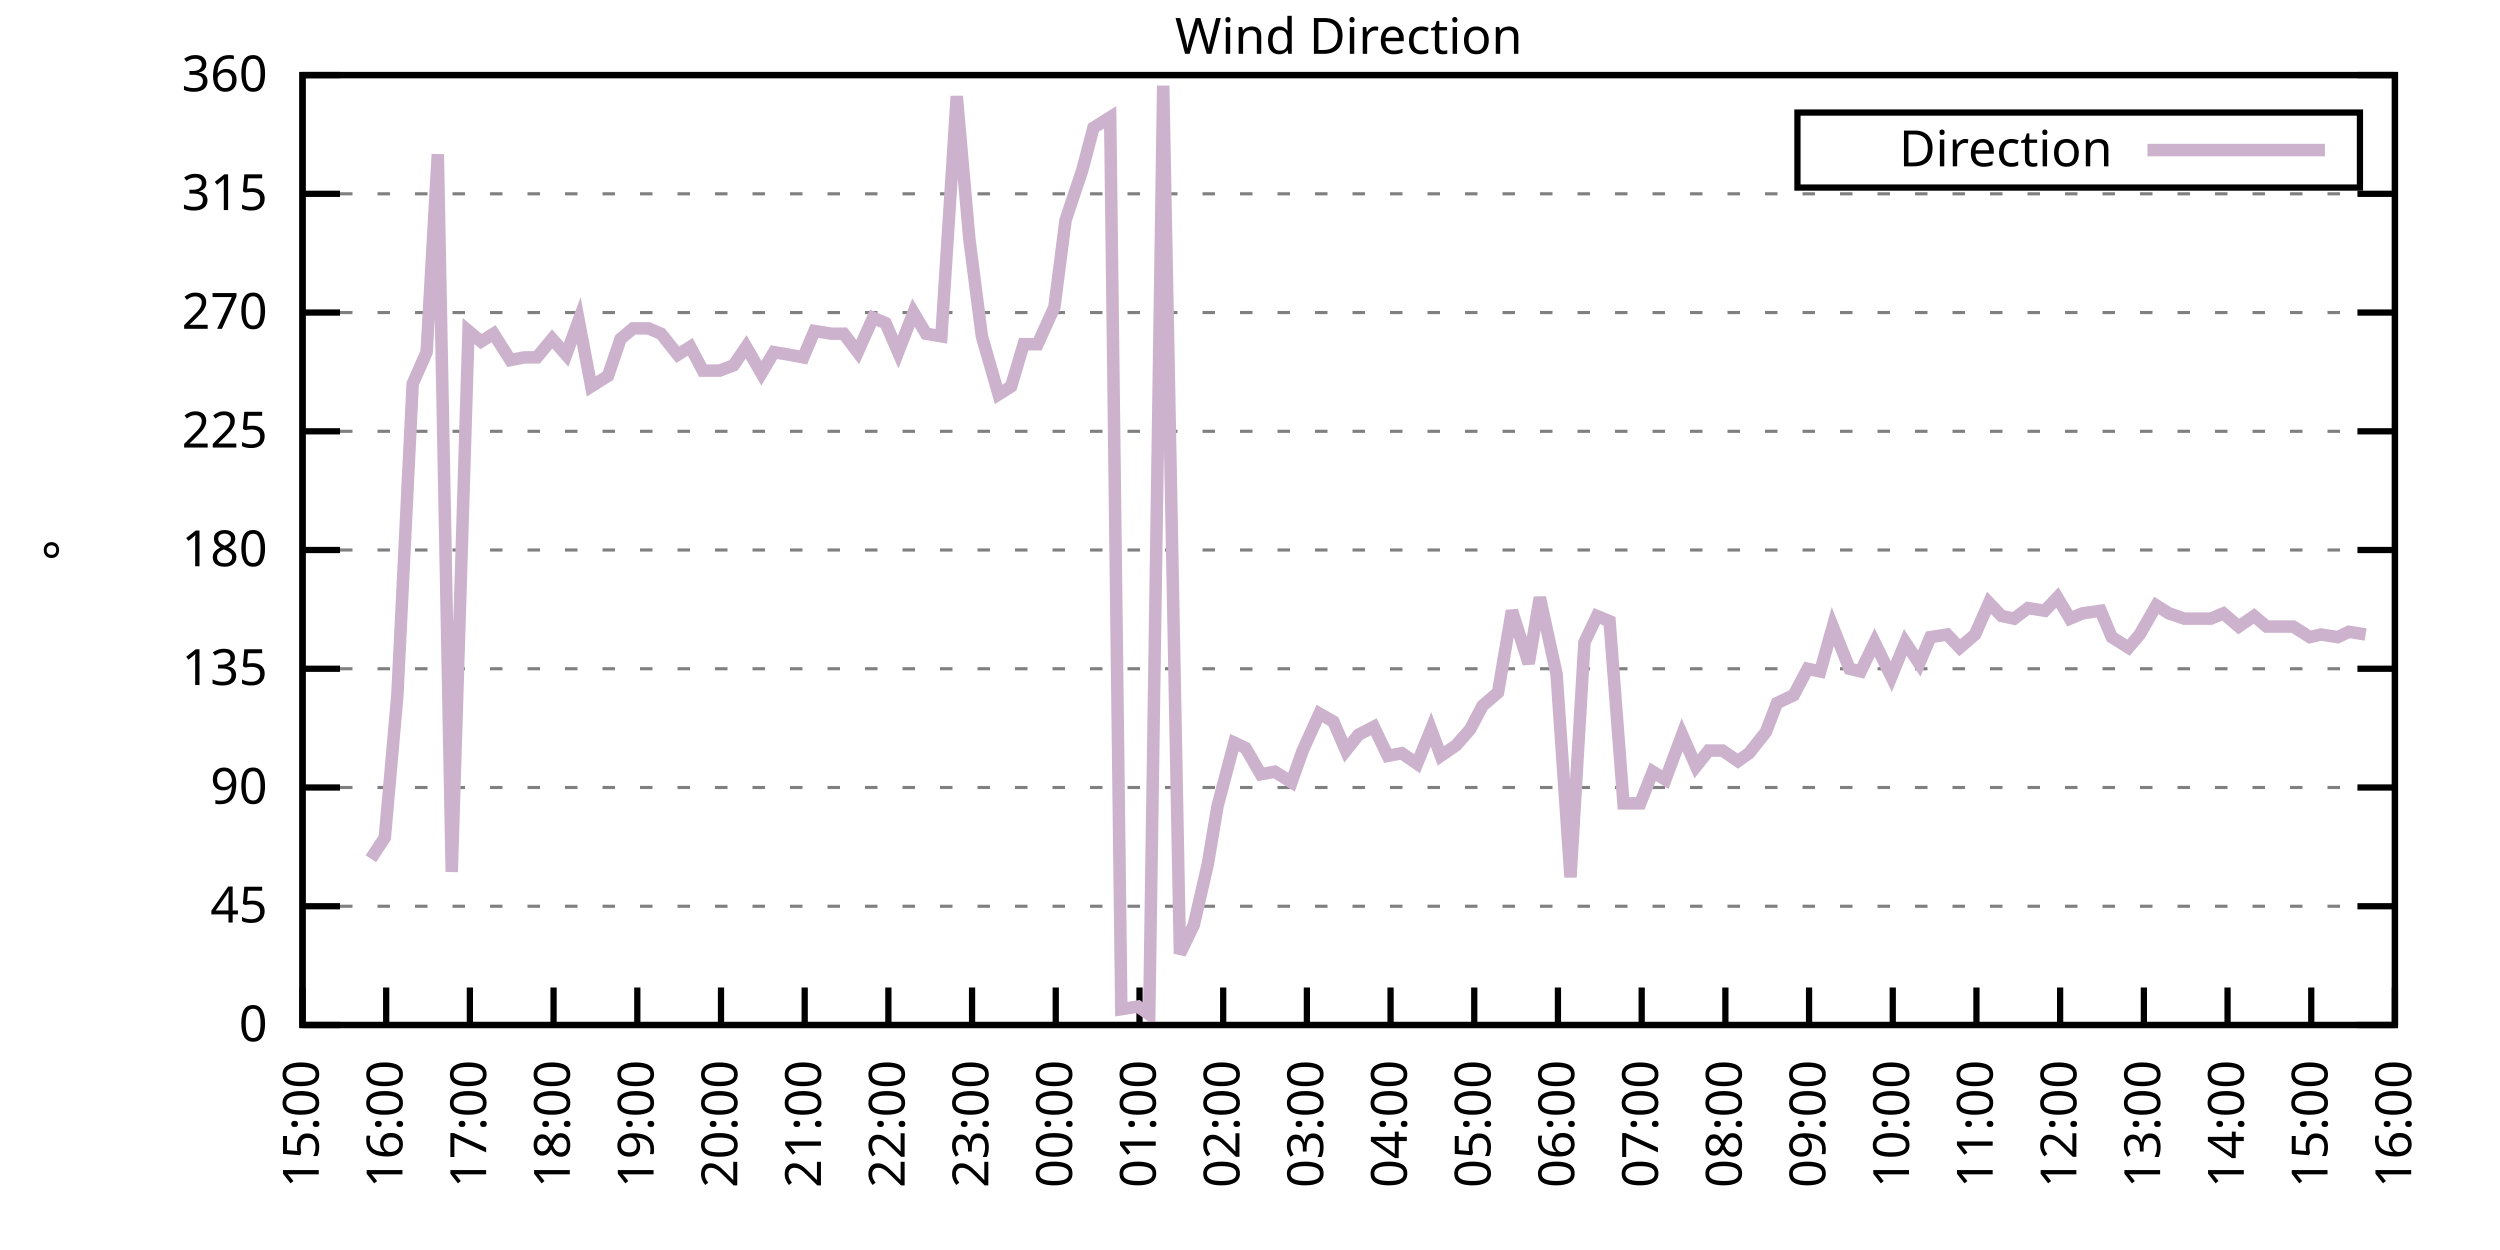
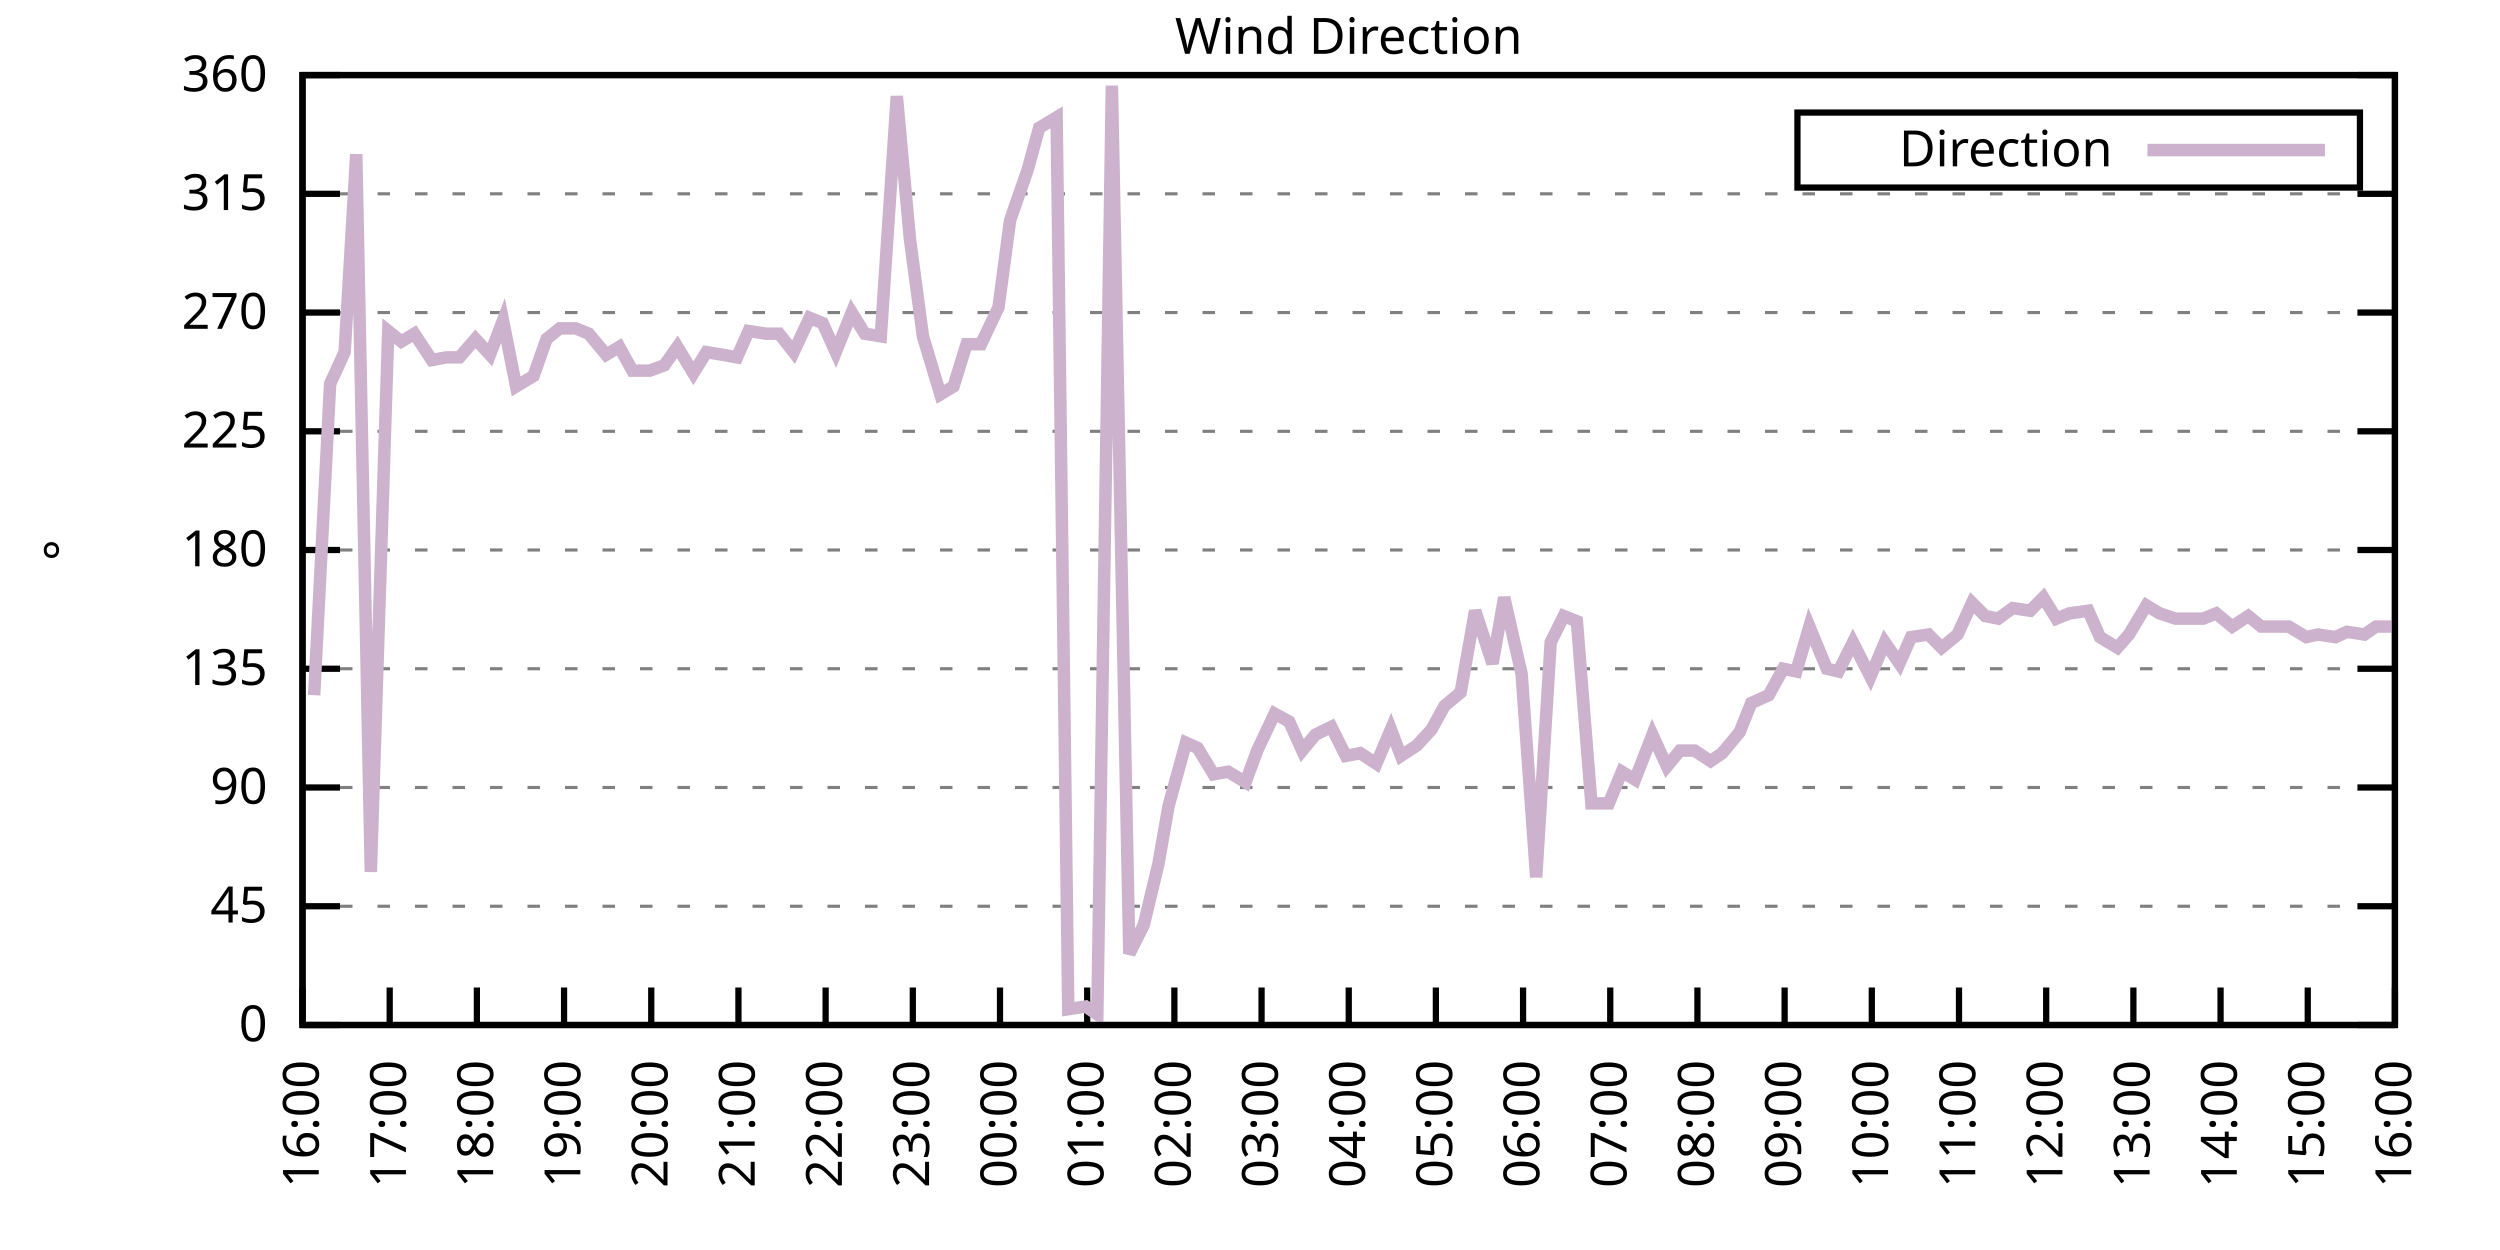
<svg xmlns="http://www.w3.org/2000/svg" xmlns:xlink="http://www.w3.org/1999/xlink" width="400" height="200" viewBox="0 0 400 200">
  <g id="gnuplot_canvas">
    <rect x="0" y="0" width="400" height="200" fill="none" />
    <defs>
      <circle id="gpDot" r="0.5" stroke-width="0.5" stroke="currentColor" />
      <path id="gpPt0" stroke-width="0.333" stroke="currentColor" d="M-1,0 h2 M0,-1 v2" />
      <path id="gpPt1" stroke-width="0.333" stroke="currentColor" d="M-1,-1 L1,1 M1,-1 L-1,1" />
      <path id="gpPt2" stroke-width="0.333" stroke="currentColor" d="M-1,0 L1,0 M0,-1 L0,1 M-1,-1 L1,1 M-1,1 L1,-1" />
      <rect id="gpPt3" stroke-width="0.333" stroke="currentColor" x="-1" y="-1" width="2" height="2" />
      <rect id="gpPt4" stroke-width="0.333" stroke="currentColor" fill="currentColor" x="-1" y="-1" width="2" height="2" />
      <circle id="gpPt5" stroke-width="0.333" stroke="currentColor" cx="0" cy="0" r="1" />
      <use xlink:href="#gpPt5" id="gpPt6" fill="currentColor" stroke="none" />
      <path id="gpPt7" stroke-width="0.333" stroke="currentColor" d="M0,-1.33 L-1.33,0.67 L1.33,0.67 z" />
      <use xlink:href="#gpPt7" id="gpPt8" fill="currentColor" stroke="none" />
      <use xlink:href="#gpPt7" id="gpPt9" stroke="currentColor" transform="rotate(180)" />
      <use xlink:href="#gpPt9" id="gpPt10" fill="currentColor" stroke="none" />
      <use xlink:href="#gpPt3" id="gpPt11" stroke="currentColor" transform="rotate(45)" />
      <use xlink:href="#gpPt11" id="gpPt12" fill="currentColor" stroke="none" />
      <path id="gpPt13" stroke-width="0.333" stroke="currentColor" d="M0,1.330 L1.265,0.411 L0.782,-1.067 L-0.782,-1.076 L-1.265,0.411 z" />
      <use xlink:href="#gpPt13" id="gpPt14" fill="currentColor" stroke="none" />
      <filter id="textbox" filterUnits="objectBoundingBox" x="0" y="0" height="1" width="1">
        <feFlood flood-color="white" flood-opacity="1" result="bgnd" />
        <feComposite in="SourceGraphic" in2="bgnd" operator="atop" />
      </filter>
      <filter id="greybox" filterUnits="objectBoundingBox" x="0" y="0" height="1" width="1">
        <feFlood flood-color="lightgrey" flood-opacity="1" result="grey" />
        <feComposite in="SourceGraphic" in2="grey" operator="atop" />
      </filter>
    </defs>
    <g fill="none" color="white" stroke="currentColor" stroke-width="1.00" stroke-linecap="butt" stroke-linejoin="miter">
</g>
    <g fill="none" color="black" stroke="currentColor" stroke-width="1.00" stroke-linecap="butt" stroke-linejoin="miter">
      <g stroke="none" shape-rendering="crispEdges">
        <polygon fill="rgb(255, 255, 255)" points="48.40,164.00 383.18,164.00 383.18,12.02 48.40,12.02 " />
      </g>
    </g>
    <g fill="none" color="black" stroke="currentColor" stroke-width="1.00" stroke-linecap="butt" stroke-linejoin="miter">
</g>
    <g fill="none" color="black" stroke="black" stroke-width="0.50" stroke-linecap="butt" stroke-linejoin="miter">
</g>
    <g fill="none" color="gray" stroke="currentColor" stroke-width="0.50" stroke-linecap="butt" stroke-linejoin="miter">
      <path stroke="gray" stroke-dasharray="2,4" class="gridline" d="M48.40,164.00 L383.19,164.00  " />
    </g>
    <g fill="none" color="gray" stroke="gray" stroke-width="1.00" stroke-linecap="butt" stroke-linejoin="miter">
</g>
    <g fill="none" color="black" stroke="currentColor" stroke-width="1.00" stroke-linecap="butt" stroke-linejoin="miter">
      <path stroke="black" d="M48.40,164.00 L54.40,164.00 M383.19,164.00 L377.19,164.00  " />
      <g transform="translate(42.80,166.60)" stroke="none" fill="black" font-family="Sans" font-size="8.00" text-anchor="end">
        <text>
          <tspan font-family="Sans"> 0</tspan>
        </text>
      </g>
    </g>
    <g fill="none" color="black" stroke="currentColor" stroke-width="1.00" stroke-linecap="butt" stroke-linejoin="miter">
</g>
    <g fill="none" color="black" stroke="black" stroke-width="0.50" stroke-linecap="butt" stroke-linejoin="miter">
</g>
    <g fill="none" color="gray" stroke="currentColor" stroke-width="0.50" stroke-linecap="butt" stroke-linejoin="miter">
      <path stroke="gray" stroke-dasharray="2,4" class="gridline" d="M48.40,145.00 L383.19,145.00  " />
    </g>
    <g fill="none" color="gray" stroke="gray" stroke-width="1.00" stroke-linecap="butt" stroke-linejoin="miter">
</g>
    <g fill="none" color="black" stroke="currentColor" stroke-width="1.00" stroke-linecap="butt" stroke-linejoin="miter">
      <path stroke="black" d="M48.40,145.00 L54.40,145.00 M383.19,145.00 L377.19,145.00  " />
      <g transform="translate(42.80,147.60)" stroke="none" fill="black" font-family="Sans" font-size="8.00" text-anchor="end">
        <text>
          <tspan font-family="Sans"> 45</tspan>
        </text>
      </g>
    </g>
    <g fill="none" color="black" stroke="currentColor" stroke-width="1.00" stroke-linecap="butt" stroke-linejoin="miter">
</g>
    <g fill="none" color="black" stroke="black" stroke-width="0.50" stroke-linecap="butt" stroke-linejoin="miter">
</g>
    <g fill="none" color="gray" stroke="currentColor" stroke-width="0.50" stroke-linecap="butt" stroke-linejoin="miter">
      <path stroke="gray" stroke-dasharray="2,4" class="gridline" d="M48.40,126.00 L383.19,126.00  " />
    </g>
    <g fill="none" color="gray" stroke="gray" stroke-width="1.00" stroke-linecap="butt" stroke-linejoin="miter">
</g>
    <g fill="none" color="black" stroke="currentColor" stroke-width="1.00" stroke-linecap="butt" stroke-linejoin="miter">
      <path stroke="black" d="M48.40,126.00 L54.40,126.00 M383.19,126.00 L377.19,126.00  " />
      <g transform="translate(42.80,128.60)" stroke="none" fill="black" font-family="Sans" font-size="8.00" text-anchor="end">
        <text>
          <tspan font-family="Sans"> 90</tspan>
        </text>
      </g>
    </g>
    <g fill="none" color="black" stroke="currentColor" stroke-width="1.00" stroke-linecap="butt" stroke-linejoin="miter">
</g>
    <g fill="none" color="black" stroke="black" stroke-width="0.50" stroke-linecap="butt" stroke-linejoin="miter">
</g>
    <g fill="none" color="gray" stroke="currentColor" stroke-width="0.50" stroke-linecap="butt" stroke-linejoin="miter">
      <path stroke="gray" stroke-dasharray="2,4" class="gridline" d="M48.40,107.00 L383.19,107.00  " />
    </g>
    <g fill="none" color="gray" stroke="gray" stroke-width="1.00" stroke-linecap="butt" stroke-linejoin="miter">
</g>
    <g fill="none" color="black" stroke="currentColor" stroke-width="1.00" stroke-linecap="butt" stroke-linejoin="miter">
      <path stroke="black" d="M48.40,107.00 L54.40,107.00 M383.19,107.00 L377.19,107.00  " />
      <g transform="translate(42.80,109.60)" stroke="none" fill="black" font-family="Sans" font-size="8.00" text-anchor="end">
        <text>
          <tspan font-family="Sans"> 135</tspan>
        </text>
      </g>
    </g>
    <g fill="none" color="black" stroke="currentColor" stroke-width="1.00" stroke-linecap="butt" stroke-linejoin="miter">
</g>
    <g fill="none" color="black" stroke="black" stroke-width="0.50" stroke-linecap="butt" stroke-linejoin="miter">
</g>
    <g fill="none" color="gray" stroke="currentColor" stroke-width="0.50" stroke-linecap="butt" stroke-linejoin="miter">
      <path stroke="gray" stroke-dasharray="2,4" class="gridline" d="M48.40,88.00 L383.19,88.00  " />
    </g>
    <g fill="none" color="gray" stroke="gray" stroke-width="1.00" stroke-linecap="butt" stroke-linejoin="miter">
</g>
    <g fill="none" color="black" stroke="currentColor" stroke-width="1.00" stroke-linecap="butt" stroke-linejoin="miter">
      <path stroke="black" d="M48.40,88.00 L54.40,88.00 M383.19,88.00 L377.19,88.00  " />
      <g transform="translate(42.80,90.60)" stroke="none" fill="black" font-family="Sans" font-size="8.00" text-anchor="end">
        <text>
          <tspan font-family="Sans"> 180</tspan>
        </text>
      </g>
    </g>
    <g fill="none" color="black" stroke="currentColor" stroke-width="1.00" stroke-linecap="butt" stroke-linejoin="miter">
</g>
    <g fill="none" color="black" stroke="black" stroke-width="0.50" stroke-linecap="butt" stroke-linejoin="miter">
</g>
    <g fill="none" color="gray" stroke="currentColor" stroke-width="0.50" stroke-linecap="butt" stroke-linejoin="miter">
      <path stroke="gray" stroke-dasharray="2,4" class="gridline" d="M48.40,69.01 L383.19,69.01  " />
    </g>
    <g fill="none" color="gray" stroke="gray" stroke-width="1.00" stroke-linecap="butt" stroke-linejoin="miter">
</g>
    <g fill="none" color="black" stroke="currentColor" stroke-width="1.00" stroke-linecap="butt" stroke-linejoin="miter">
      <path stroke="black" d="M48.40,69.01 L54.40,69.01 M383.19,69.01 L377.19,69.01  " />
      <g transform="translate(42.80,71.61)" stroke="none" fill="black" font-family="Sans" font-size="8.00" text-anchor="end">
        <text>
          <tspan font-family="Sans"> 225</tspan>
        </text>
      </g>
    </g>
    <g fill="none" color="black" stroke="currentColor" stroke-width="1.00" stroke-linecap="butt" stroke-linejoin="miter">
</g>
    <g fill="none" color="black" stroke="black" stroke-width="0.50" stroke-linecap="butt" stroke-linejoin="miter">
</g>
    <g fill="none" color="gray" stroke="currentColor" stroke-width="0.50" stroke-linecap="butt" stroke-linejoin="miter">
      <path stroke="gray" stroke-dasharray="2,4" class="gridline" d="M48.40,50.01 L383.19,50.01  " />
    </g>
    <g fill="none" color="gray" stroke="gray" stroke-width="1.00" stroke-linecap="butt" stroke-linejoin="miter">
</g>
    <g fill="none" color="black" stroke="currentColor" stroke-width="1.00" stroke-linecap="butt" stroke-linejoin="miter">
      <path stroke="black" d="M48.40,50.01 L54.40,50.01 M383.19,50.01 L377.19,50.01  " />
      <g transform="translate(42.80,52.61)" stroke="none" fill="black" font-family="Sans" font-size="8.00" text-anchor="end">
        <text>
          <tspan font-family="Sans"> 270</tspan>
        </text>
      </g>
    </g>
    <g fill="none" color="black" stroke="currentColor" stroke-width="1.00" stroke-linecap="butt" stroke-linejoin="miter">
</g>
    <g fill="none" color="black" stroke="black" stroke-width="0.50" stroke-linecap="butt" stroke-linejoin="miter">
</g>
    <g fill="none" color="gray" stroke="currentColor" stroke-width="0.50" stroke-linecap="butt" stroke-linejoin="miter">
      <path stroke="gray" stroke-dasharray="2,4" class="gridline" d="M48.40,31.01 L383.19,31.01  " />
    </g>
    <g fill="none" color="gray" stroke="gray" stroke-width="1.00" stroke-linecap="butt" stroke-linejoin="miter">
</g>
    <g fill="none" color="black" stroke="currentColor" stroke-width="1.00" stroke-linecap="butt" stroke-linejoin="miter">
      <path stroke="black" d="M48.40,31.01 L54.40,31.01 M383.19,31.01 L377.19,31.01  " />
      <g transform="translate(42.80,33.61)" stroke="none" fill="black" font-family="Sans" font-size="8.00" text-anchor="end">
        <text>
          <tspan font-family="Sans"> 315</tspan>
        </text>
      </g>
    </g>
    <g fill="none" color="black" stroke="currentColor" stroke-width="1.00" stroke-linecap="butt" stroke-linejoin="miter">
</g>
    <g fill="none" color="black" stroke="black" stroke-width="0.50" stroke-linecap="butt" stroke-linejoin="miter">
</g>
    <g fill="none" color="gray" stroke="currentColor" stroke-width="0.50" stroke-linecap="butt" stroke-linejoin="miter">
      <path stroke="gray" stroke-dasharray="2,4" class="gridline" d="M48.40,12.01 L383.19,12.01  " />
    </g>
    <g fill="none" color="gray" stroke="gray" stroke-width="1.00" stroke-linecap="butt" stroke-linejoin="miter">
</g>
    <g fill="none" color="black" stroke="currentColor" stroke-width="1.00" stroke-linecap="butt" stroke-linejoin="miter">
      <path stroke="black" d="M48.40,12.01 L54.40,12.01 M383.19,12.01 L377.19,12.01  " />
      <g transform="translate(42.80,14.61)" stroke="none" fill="black" font-family="Sans" font-size="8.00" text-anchor="end">
        <text>
          <tspan font-family="Sans"> 360</tspan>
        </text>
      </g>
    </g>
    <g fill="none" color="black" stroke="currentColor" stroke-width="1.00" stroke-linecap="butt" stroke-linejoin="miter">
      <path stroke="black" d="M48.40,164.00 L48.40,158.00  " />
      <g transform="translate(51.00,169.60) rotate(270.00)" stroke="none" fill="black" font-family="Sans" font-size="8.00" text-anchor="end">
        <text>
-           <tspan font-family="Sans">15:00</tspan>
-         </text>
-       </g>
-     </g>
-     <g fill="none" color="black" stroke="currentColor" stroke-width="1.00" stroke-linecap="butt" stroke-linejoin="miter">
-       <path stroke="black" d="M61.79,164.00 L61.79,158.00  " />
-       <g transform="translate(64.39,169.60) rotate(270.00)" stroke="none" fill="black" font-family="Sans" font-size="8.00" text-anchor="end">
-         <text>
          <tspan font-family="Sans">16:00</tspan>
        </text>
      </g>
    </g>
    <g fill="none" color="black" stroke="currentColor" stroke-width="1.00" stroke-linecap="butt" stroke-linejoin="miter">
-       <path stroke="black" d="M75.18,164.00 L75.18,158.00  " />
-       <g transform="translate(77.78,169.60) rotate(270.00)" stroke="none" fill="black" font-family="Sans" font-size="8.00" text-anchor="end">
+       <path stroke="black" d="M62.35,164.00 L62.35,158.00  " />
+       <g transform="translate(64.95,169.60) rotate(270.00)" stroke="none" fill="black" font-family="Sans" font-size="8.00" text-anchor="end">
        <text>
          <tspan font-family="Sans">17:00</tspan>
        </text>
      </g>
    </g>
    <g fill="none" color="black" stroke="currentColor" stroke-width="1.00" stroke-linecap="butt" stroke-linejoin="miter">
-       <path stroke="black" d="M88.57,164.00 L88.57,158.00  " />
-       <g transform="translate(91.17,169.60) rotate(270.00)" stroke="none" fill="black" font-family="Sans" font-size="8.00" text-anchor="end">
+       <path stroke="black" d="M76.30,164.00 L76.30,158.00  " />
+       <g transform="translate(78.90,169.60) rotate(270.00)" stroke="none" fill="black" font-family="Sans" font-size="8.00" text-anchor="end">
        <text>
          <tspan font-family="Sans">18:00</tspan>
        </text>
      </g>
    </g>
    <g fill="none" color="black" stroke="currentColor" stroke-width="1.00" stroke-linecap="butt" stroke-linejoin="miter">
-       <path stroke="black" d="M101.97,164.00 L101.97,158.00  " />
-       <g transform="translate(104.57,169.60) rotate(270.00)" stroke="none" fill="black" font-family="Sans" font-size="8.00" text-anchor="end">
+       <path stroke="black" d="M90.25,164.00 L90.25,158.00  " />
+       <g transform="translate(92.85,169.60) rotate(270.00)" stroke="none" fill="black" font-family="Sans" font-size="8.00" text-anchor="end">
        <text>
          <tspan font-family="Sans">19:00</tspan>
        </text>
      </g>
    </g>
    <g fill="none" color="black" stroke="currentColor" stroke-width="1.00" stroke-linecap="butt" stroke-linejoin="miter">
-       <path stroke="black" d="M115.36,164.00 L115.36,158.00  " />
-       <g transform="translate(117.96,169.60) rotate(270.00)" stroke="none" fill="black" font-family="Sans" font-size="8.00" text-anchor="end">
+       <path stroke="black" d="M104.20,164.00 L104.20,158.00  " />
+       <g transform="translate(106.80,169.60) rotate(270.00)" stroke="none" fill="black" font-family="Sans" font-size="8.00" text-anchor="end">
        <text>
          <tspan font-family="Sans">20:00</tspan>
        </text>
      </g>
    </g>
    <g fill="none" color="black" stroke="currentColor" stroke-width="1.00" stroke-linecap="butt" stroke-linejoin="miter">
-       <path stroke="black" d="M128.75,164.00 L128.75,158.00  " />
-       <g transform="translate(131.35,169.60) rotate(270.00)" stroke="none" fill="black" font-family="Sans" font-size="8.00" text-anchor="end">
+       <path stroke="black" d="M118.15,164.00 L118.15,158.00  " />
+       <g transform="translate(120.75,169.60) rotate(270.00)" stroke="none" fill="black" font-family="Sans" font-size="8.00" text-anchor="end">
        <text>
          <tspan font-family="Sans">21:00</tspan>
        </text>
      </g>
    </g>
    <g fill="none" color="black" stroke="currentColor" stroke-width="1.00" stroke-linecap="butt" stroke-linejoin="miter">
-       <path stroke="black" d="M142.14,164.00 L142.14,158.00  " />
-       <g transform="translate(144.74,169.60) rotate(270.00)" stroke="none" fill="black" font-family="Sans" font-size="8.00" text-anchor="end">
+       <path stroke="black" d="M132.10,164.00 L132.10,158.00  " />
+       <g transform="translate(134.70,169.60) rotate(270.00)" stroke="none" fill="black" font-family="Sans" font-size="8.00" text-anchor="end">
        <text>
          <tspan font-family="Sans">22:00</tspan>
        </text>
      </g>
    </g>
    <g fill="none" color="black" stroke="currentColor" stroke-width="1.00" stroke-linecap="butt" stroke-linejoin="miter">
-       <path stroke="black" d="M155.53,164.00 L155.53,158.00  " />
-       <g transform="translate(158.13,169.60) rotate(270.00)" stroke="none" fill="black" font-family="Sans" font-size="8.00" text-anchor="end">
+       <path stroke="black" d="M146.05,164.00 L146.05,158.00  " />
+       <g transform="translate(148.65,169.60) rotate(270.00)" stroke="none" fill="black" font-family="Sans" font-size="8.00" text-anchor="end">
        <text>
          <tspan font-family="Sans">23:00</tspan>
        </text>
      </g>
    </g>
    <g fill="none" color="black" stroke="currentColor" stroke-width="1.00" stroke-linecap="butt" stroke-linejoin="miter">
-       <path stroke="black" d="M168.92,164.00 L168.92,158.00  " />
-       <g transform="translate(171.52,169.60) rotate(270.00)" stroke="none" fill="black" font-family="Sans" font-size="8.00" text-anchor="end">
+       <path stroke="black" d="M160.00,164.00 L160.00,158.00  " />
+       <g transform="translate(162.60,169.60) rotate(270.00)" stroke="none" fill="black" font-family="Sans" font-size="8.00" text-anchor="end">
        <text>
          <tspan font-family="Sans">00:00</tspan>
        </text>
      </g>
    </g>
    <g fill="none" color="black" stroke="currentColor" stroke-width="1.00" stroke-linecap="butt" stroke-linejoin="miter">
-       <path stroke="black" d="M182.32,164.00 L182.32,158.00  " />
-       <g transform="translate(184.92,169.60) rotate(270.00)" stroke="none" fill="black" font-family="Sans" font-size="8.00" text-anchor="end">
+       <path stroke="black" d="M173.95,164.00 L173.95,158.00  " />
+       <g transform="translate(176.55,169.60) rotate(270.00)" stroke="none" fill="black" font-family="Sans" font-size="8.00" text-anchor="end">
        <text>
          <tspan font-family="Sans">01:00</tspan>
        </text>
      </g>
    </g>
    <g fill="none" color="black" stroke="currentColor" stroke-width="1.00" stroke-linecap="butt" stroke-linejoin="miter">
-       <path stroke="black" d="M195.71,164.00 L195.71,158.00  " />
-       <g transform="translate(198.31,169.60) rotate(270.00)" stroke="none" fill="black" font-family="Sans" font-size="8.00" text-anchor="end">
+       <path stroke="black" d="M187.90,164.00 L187.90,158.00  " />
+       <g transform="translate(190.50,169.60) rotate(270.00)" stroke="none" fill="black" font-family="Sans" font-size="8.00" text-anchor="end">
        <text>
          <tspan font-family="Sans">02:00</tspan>
        </text>
      </g>
    </g>
    <g fill="none" color="black" stroke="currentColor" stroke-width="1.00" stroke-linecap="butt" stroke-linejoin="miter">
-       <path stroke="black" d="M209.10,164.00 L209.10,158.00  " />
-       <g transform="translate(211.70,169.60) rotate(270.00)" stroke="none" fill="black" font-family="Sans" font-size="8.00" text-anchor="end">
+       <path stroke="black" d="M201.85,164.00 L201.85,158.00  " />
+       <g transform="translate(204.45,169.60) rotate(270.00)" stroke="none" fill="black" font-family="Sans" font-size="8.00" text-anchor="end">
        <text>
          <tspan font-family="Sans">03:00</tspan>
        </text>
      </g>
    </g>
    <g fill="none" color="black" stroke="currentColor" stroke-width="1.00" stroke-linecap="butt" stroke-linejoin="miter">
-       <path stroke="black" d="M222.49,164.00 L222.49,158.00  " />
-       <g transform="translate(225.09,169.60) rotate(270.00)" stroke="none" fill="black" font-family="Sans" font-size="8.00" text-anchor="end">
+       <path stroke="black" d="M215.80,164.00 L215.80,158.00  " />
+       <g transform="translate(218.40,169.60) rotate(270.00)" stroke="none" fill="black" font-family="Sans" font-size="8.00" text-anchor="end">
        <text>
          <tspan font-family="Sans">04:00</tspan>
        </text>
      </g>
    </g>
    <g fill="none" color="black" stroke="currentColor" stroke-width="1.00" stroke-linecap="butt" stroke-linejoin="miter">
-       <path stroke="black" d="M235.88,164.00 L235.88,158.00  " />
-       <g transform="translate(238.48,169.60) rotate(270.00)" stroke="none" fill="black" font-family="Sans" font-size="8.00" text-anchor="end">
+       <path stroke="black" d="M229.74,164.00 L229.74,158.00  " />
+       <g transform="translate(232.34,169.60) rotate(270.00)" stroke="none" fill="black" font-family="Sans" font-size="8.00" text-anchor="end">
        <text>
          <tspan font-family="Sans">05:00</tspan>
        </text>
      </g>
    </g>
    <g fill="none" color="black" stroke="currentColor" stroke-width="1.00" stroke-linecap="butt" stroke-linejoin="miter">
-       <path stroke="black" d="M249.27,164.00 L249.27,158.00  " />
-       <g transform="translate(251.87,169.60) rotate(270.00)" stroke="none" fill="black" font-family="Sans" font-size="8.00" text-anchor="end">
+       <path stroke="black" d="M243.69,164.00 L243.69,158.00  " />
+       <g transform="translate(246.29,169.60) rotate(270.00)" stroke="none" fill="black" font-family="Sans" font-size="8.00" text-anchor="end">
        <text>
          <tspan font-family="Sans">06:00</tspan>
        </text>
      </g>
    </g>
    <g fill="none" color="black" stroke="currentColor" stroke-width="1.00" stroke-linecap="butt" stroke-linejoin="miter">
-       <path stroke="black" d="M262.67,164.00 L262.67,158.00  " />
-       <g transform="translate(265.27,169.60) rotate(270.00)" stroke="none" fill="black" font-family="Sans" font-size="8.00" text-anchor="end">
+       <path stroke="black" d="M257.64,164.00 L257.64,158.00  " />
+       <g transform="translate(260.24,169.60) rotate(270.00)" stroke="none" fill="black" font-family="Sans" font-size="8.00" text-anchor="end">
        <text>
          <tspan font-family="Sans">07:00</tspan>
        </text>
      </g>
    </g>
    <g fill="none" color="black" stroke="currentColor" stroke-width="1.00" stroke-linecap="butt" stroke-linejoin="miter">
-       <path stroke="black" d="M276.06,164.00 L276.06,158.00  " />
-       <g transform="translate(278.66,169.60) rotate(270.00)" stroke="none" fill="black" font-family="Sans" font-size="8.00" text-anchor="end">
+       <path stroke="black" d="M271.59,164.00 L271.59,158.00  " />
+       <g transform="translate(274.19,169.60) rotate(270.00)" stroke="none" fill="black" font-family="Sans" font-size="8.00" text-anchor="end">
        <text>
          <tspan font-family="Sans">08:00</tspan>
        </text>
      </g>
    </g>
    <g fill="none" color="black" stroke="currentColor" stroke-width="1.00" stroke-linecap="butt" stroke-linejoin="miter">
-       <path stroke="black" d="M289.45,164.00 L289.45,158.00  " />
-       <g transform="translate(292.05,169.60) rotate(270.00)" stroke="none" fill="black" font-family="Sans" font-size="8.00" text-anchor="end">
+       <path stroke="black" d="M285.54,164.00 L285.54,158.00  " />
+       <g transform="translate(288.14,169.60) rotate(270.00)" stroke="none" fill="black" font-family="Sans" font-size="8.00" text-anchor="end">
        <text>
          <tspan font-family="Sans">09:00</tspan>
        </text>
      </g>
    </g>
    <g fill="none" color="black" stroke="currentColor" stroke-width="1.00" stroke-linecap="butt" stroke-linejoin="miter">
-       <path stroke="black" d="M302.84,164.00 L302.84,158.00  " />
-       <g transform="translate(305.44,169.60) rotate(270.00)" stroke="none" fill="black" font-family="Sans" font-size="8.00" text-anchor="end">
+       <path stroke="black" d="M299.49,164.00 L299.49,158.00  " />
+       <g transform="translate(302.09,169.60) rotate(270.00)" stroke="none" fill="black" font-family="Sans" font-size="8.00" text-anchor="end">
        <text>
          <tspan font-family="Sans">10:00</tspan>
        </text>
      </g>
    </g>
    <g fill="none" color="black" stroke="currentColor" stroke-width="1.00" stroke-linecap="butt" stroke-linejoin="miter">
-       <path stroke="black" d="M316.23,164.00 L316.23,158.00  " />
-       <g transform="translate(318.83,169.60) rotate(270.00)" stroke="none" fill="black" font-family="Sans" font-size="8.00" text-anchor="end">
+       <path stroke="black" d="M313.44,164.00 L313.44,158.00  " />
+       <g transform="translate(316.04,169.60) rotate(270.00)" stroke="none" fill="black" font-family="Sans" font-size="8.00" text-anchor="end">
        <text>
          <tspan font-family="Sans">11:00</tspan>
        </text>
      </g>
    </g>
    <g fill="none" color="black" stroke="currentColor" stroke-width="1.00" stroke-linecap="butt" stroke-linejoin="miter">
-       <path stroke="black" d="M329.62,164.00 L329.62,158.00  " />
-       <g transform="translate(332.22,169.60) rotate(270.00)" stroke="none" fill="black" font-family="Sans" font-size="8.00" text-anchor="end">
+       <path stroke="black" d="M327.39,164.00 L327.39,158.00  " />
+       <g transform="translate(329.99,169.60) rotate(270.00)" stroke="none" fill="black" font-family="Sans" font-size="8.00" text-anchor="end">
        <text>
          <tspan font-family="Sans">12:00</tspan>
        </text>
      </g>
    </g>
    <g fill="none" color="black" stroke="currentColor" stroke-width="1.00" stroke-linecap="butt" stroke-linejoin="miter">
-       <path stroke="black" d="M343.02,164.00 L343.02,158.00  " />
-       <g transform="translate(345.62,169.60) rotate(270.00)" stroke="none" fill="black" font-family="Sans" font-size="8.00" text-anchor="end">
+       <path stroke="black" d="M341.34,164.00 L341.34,158.00  " />
+       <g transform="translate(343.94,169.60) rotate(270.00)" stroke="none" fill="black" font-family="Sans" font-size="8.00" text-anchor="end">
        <text>
          <tspan font-family="Sans">13:00</tspan>
        </text>
      </g>
    </g>
    <g fill="none" color="black" stroke="currentColor" stroke-width="1.00" stroke-linecap="butt" stroke-linejoin="miter">
-       <path stroke="black" d="M356.41,164.00 L356.41,158.00  " />
-       <g transform="translate(359.01,169.60) rotate(270.00)" stroke="none" fill="black" font-family="Sans" font-size="8.00" text-anchor="end">
+       <path stroke="black" d="M355.29,164.00 L355.29,158.00  " />
+       <g transform="translate(357.89,169.60) rotate(270.00)" stroke="none" fill="black" font-family="Sans" font-size="8.00" text-anchor="end">
        <text>
          <tspan font-family="Sans">14:00</tspan>
        </text>
      </g>
    </g>
    <g fill="none" color="black" stroke="currentColor" stroke-width="1.00" stroke-linecap="butt" stroke-linejoin="miter">
-       <path stroke="black" d="M369.80,164.00 L369.80,158.00  " />
-       <g transform="translate(372.40,169.60) rotate(270.00)" stroke="none" fill="black" font-family="Sans" font-size="8.00" text-anchor="end">
+       <path stroke="black" d="M369.24,164.00 L369.24,158.00  " />
+       <g transform="translate(371.84,169.60) rotate(270.00)" stroke="none" fill="black" font-family="Sans" font-size="8.00" text-anchor="end">
        <text>
          <tspan font-family="Sans">15:00</tspan>
        </text>
      </g>
    </g>
    <g fill="none" color="black" stroke="currentColor" stroke-width="1.00" stroke-linecap="butt" stroke-linejoin="miter">
      <path stroke="black" d="M383.19,164.00 L383.19,158.00  " />
      <g transform="translate(385.79,169.60) rotate(270.00)" stroke="none" fill="black" font-family="Sans" font-size="8.00" text-anchor="end">
        <text>
          <tspan font-family="Sans">16:00</tspan>
        </text>
      </g>
    </g>
    <g fill="none" color="black" stroke="currentColor" stroke-width="1.00" stroke-linecap="butt" stroke-linejoin="miter">
</g>
    <g fill="none" color="black" stroke="currentColor" stroke-width="1.00" stroke-linecap="butt" stroke-linejoin="miter">
      <path stroke="black" d="M48.40,12.01 L48.40,164.00 L383.19,164.00 L383.19,12.01 L48.40,12.01 Z  " />
    </g>
    <g fill="none" color="black" stroke="currentColor" stroke-width="1.00" stroke-linecap="butt" stroke-linejoin="miter">
</g>
    <g fill="none" color="black" stroke="currentColor" stroke-width="1.00" stroke-linecap="butt" stroke-linejoin="miter">
      <path stroke="black" d="M287.59,30.01 L287.59,18.01 L377.59,18.01 L377.59,30.01 L287.59,30.01 Z  " />
    </g>
    <g id="Wind_direction_plot_1">
      <g fill="none" color="white" stroke="black" stroke-width="2.00" stroke-linecap="butt" stroke-linejoin="miter">
</g>
      <g fill="none" color="black" stroke="currentColor" stroke-width="2.00" stroke-linecap="butt" stroke-linejoin="miter">
        <g transform="translate(337.99,26.61)" stroke="none" fill="black" font-family="Sans" font-size="8.00" text-anchor="end">
          <text>
            <tspan font-family="Sans">Direction</tspan>
          </text>
        </g>
      </g>
      <g fill="none" color="black" stroke="currentColor" stroke-width="2.00" stroke-linecap="butt" stroke-linejoin="miter">
-         <path stroke="rgb(204, 178, 204)" d="M343.59,24.01 L371.99,24.01 M59.34,137.40 L61.57,134.02 L63.58,111.23 L66.03,61.41 L68.26,56.34 L70.05,24.68   L72.28,139.51 L74.96,52.96 L76.97,54.65 L78.98,53.39 L81.66,57.61 L83.89,57.18 L85.90,57.18 L88.35,54.23   L90.58,56.76 L92.59,51.27 L94.60,61.83 L97.28,60.14 L99.29,54.23 L101.30,52.54 L103.75,52.54 L105.76,53.39   L108.44,56.76 L110.45,55.50 L112.46,59.30 L115.13,59.30 L117.37,58.45 L119.38,55.50 L121.83,59.72 L123.84,56.34   L126.29,56.76 L128.53,57.18 L130.31,52.96 L132.99,53.39 L135.00,53.39 L137.23,56.34 L139.69,50.85 L141.69,51.70   L143.70,56.34 L146.16,50.01 L148.17,53.39 L150.62,53.81 L153.08,15.39 L155.09,38.19 L157.10,53.81 L159.77,63.10   L161.78,61.83 L163.79,55.07 L166.02,55.07 L168.70,49.16 L170.49,35.23 L173.17,27.21 L174.95,20.45 L177.63,18.77   L179.41,161.47 L182.09,161.04 L183.88,162.31 L186.11,13.70 L188.79,152.60 L191.02,147.96 L193.25,138.25 L194.81,128.96   L197.49,118.83 L199.28,119.67 L201.73,123.89 L203.97,123.47 L206.64,125.16 L208.43,120.09 L211.11,114.18 L213.34,115.45   L215.35,120.09 L217.36,117.56 L219.81,116.29 L222.04,120.94 L224.28,120.51 L226.73,122.20 L228.96,116.71 L230.53,120.94   L232.98,119.25 L235.21,116.71 L237.22,112.91 L239.68,110.80 L241.91,97.72 L244.59,106.16 L246.37,95.60 L249.05,107.85   L251.28,140.36 L253.51,102.78 L255.52,98.56 L257.53,99.40 L259.76,128.54 L262.44,128.54 L264.45,123.47 L266.46,124.74   L269.14,117.56 L271.37,122.62 L273.38,120.09 L275.61,120.09 L278.07,121.78 L279.85,120.51 L282.53,117.14 L284.32,112.49   L286.99,111.23 L289.23,107.00 L291.23,107.43 L293.24,100.25 L295.92,107.00 L297.71,107.43 L299.94,102.78 L302.62,108.27   L304.85,102.78 L307.08,106.16 L308.87,101.94 L311.54,101.52 L313.55,103.63 L316.01,101.52 L318.24,96.45 L320.25,98.56   L322.26,98.98 L324.49,97.29 L327.17,97.72 L329.18,95.60 L331.19,98.98 L333.19,98.14 L336.10,97.72 L337.88,101.94   L340.56,103.63 L342.35,101.52 L345.02,96.87 L347.03,98.14 L349.49,98.98 L351.50,98.98 L353.73,98.98 L355.74,98.14   L358.19,100.25 L360.65,98.56 L362.66,100.25 L364.89,100.25 L366.90,100.25 L369.58,101.94 L371.36,101.52 L374.04,101.94   L375.82,101.09 L378.50,101.52  " />
+         <path stroke="rgb(204, 178, 204)" d="M343.59,24.01 L371.99,24.01 M50.26,111.23 L52.82,61.41 L55.14,56.34 L57.00,24.68 L59.33,139.51 L62.12,52.96   L64.21,54.65 L66.30,53.39 L69.09,57.61 L71.42,57.18 L73.51,57.18 L76.07,54.23 L78.39,56.76 L80.48,51.27   L82.58,61.83 L85.37,60.14 L87.46,54.23 L89.55,52.54 L92.11,52.54 L94.20,53.39 L96.99,56.76 L99.08,55.50   L101.18,59.30 L103.97,59.30 L106.29,58.45 L108.38,55.50 L110.94,59.72 L113.03,56.34 L115.59,56.76 L117.92,57.18   L119.78,52.96 L122.57,53.39 L124.66,53.39 L126.98,56.34 L129.54,50.85 L131.63,51.70 L133.72,56.34 L136.28,50.01   L138.37,53.39 L140.93,53.81 L143.49,15.39 L145.58,38.19 L147.67,53.81 L150.46,63.10 L152.56,61.83 L154.65,55.07   L156.97,55.07 L159.76,49.16 L161.62,35.23 L164.41,27.21 L166.27,20.45 L169.06,18.77 L170.92,161.47 L173.71,161.04   L175.57,162.31 L177.90,13.70 L180.69,152.60 L183.01,147.96 L185.34,138.25 L186.97,128.96 L189.76,118.83 L191.62,119.67   L194.17,123.89 L196.50,123.47 L199.29,125.16 L201.15,120.09 L203.94,114.18 L206.26,115.45 L208.36,120.09 L210.45,117.56   L213.01,116.29 L215.33,120.94 L217.65,120.51 L220.21,122.20 L222.54,116.71 L224.16,120.94 L226.72,119.25 L229.05,116.71   L231.14,112.91 L233.70,110.80 L236.02,97.72 L238.81,106.16 L240.67,95.60 L243.46,107.85 L245.79,140.36 L248.11,102.78   L250.20,98.56 L252.30,99.40 L254.62,128.54 L257.41,128.54 L259.50,123.47 L261.60,124.74 L264.39,117.56 L266.71,122.62   L268.80,120.09 L271.13,120.09 L273.69,121.78 L275.55,120.51 L278.34,117.14 L280.20,112.49 L282.99,111.23 L285.31,107.00   L287.40,107.43 L289.50,100.25 L292.29,107.00 L294.15,107.43 L296.47,102.78 L299.26,108.27 L301.58,102.78 L303.91,106.16   L305.77,101.94 L308.56,101.52 L310.65,103.63 L313.21,101.52 L315.53,96.45 L317.63,98.56 L319.72,98.98 L322.04,97.29   L324.83,97.72 L326.93,95.60 L329.02,98.98 L331.11,98.14 L334.13,97.72 L335.99,101.94 L338.78,103.63 L340.64,101.52   L343.43,96.87 L345.53,98.14 L348.08,98.98 L350.18,98.98 L352.50,98.98 L354.59,98.14 L357.15,100.25 L359.71,98.56   L361.80,100.25 L364.13,100.25 L366.22,100.25 L369.01,101.94 L370.87,101.52 L373.66,101.94 L375.52,101.09 L378.31,101.52   L380.17,100.25 L382.96,100.25  " />
      </g>
    </g>
    <g fill="none" color="black" stroke="currentColor" stroke-width="2.00" stroke-linecap="butt" stroke-linejoin="miter">
</g>
    <g fill="none" color="black" stroke="black" stroke-width="1.00" stroke-linecap="butt" stroke-linejoin="miter">
</g>
    <g fill="none" color="black" stroke="currentColor" stroke-width="1.00" stroke-linecap="butt" stroke-linejoin="miter">
      <path stroke="black" d="M48.40,12.01 L48.40,164.00 L383.19,164.00 L383.19,12.01 L48.40,12.01 Z  " />
      <g transform="translate(12.80,88.01) rotate(270.00)" stroke="none" fill="black" font-family="Sans" font-size="8.00" text-anchor="middle">
        <text>
          <tspan font-family="Sans">°</tspan>
        </text>
      </g>
    </g>
    <g fill="none" color="black" stroke="currentColor" stroke-width="1.00" stroke-linecap="butt" stroke-linejoin="miter">
</g>
    <g fill="none" color="black" stroke="currentColor" stroke-width="1.00" stroke-linecap="butt" stroke-linejoin="miter">
      <g transform="translate(215.79,8.61)" stroke="none" fill="black" font-family="Sans" font-size="8.00" text-anchor="middle">
        <text>
          <tspan font-family="Sans">Wind Direction</tspan>
        </text>
      </g>
    </g>
    <g fill="none" color="black" stroke="currentColor" stroke-width="1.00" stroke-linecap="butt" stroke-linejoin="miter">
</g>
  </g>
</svg>
